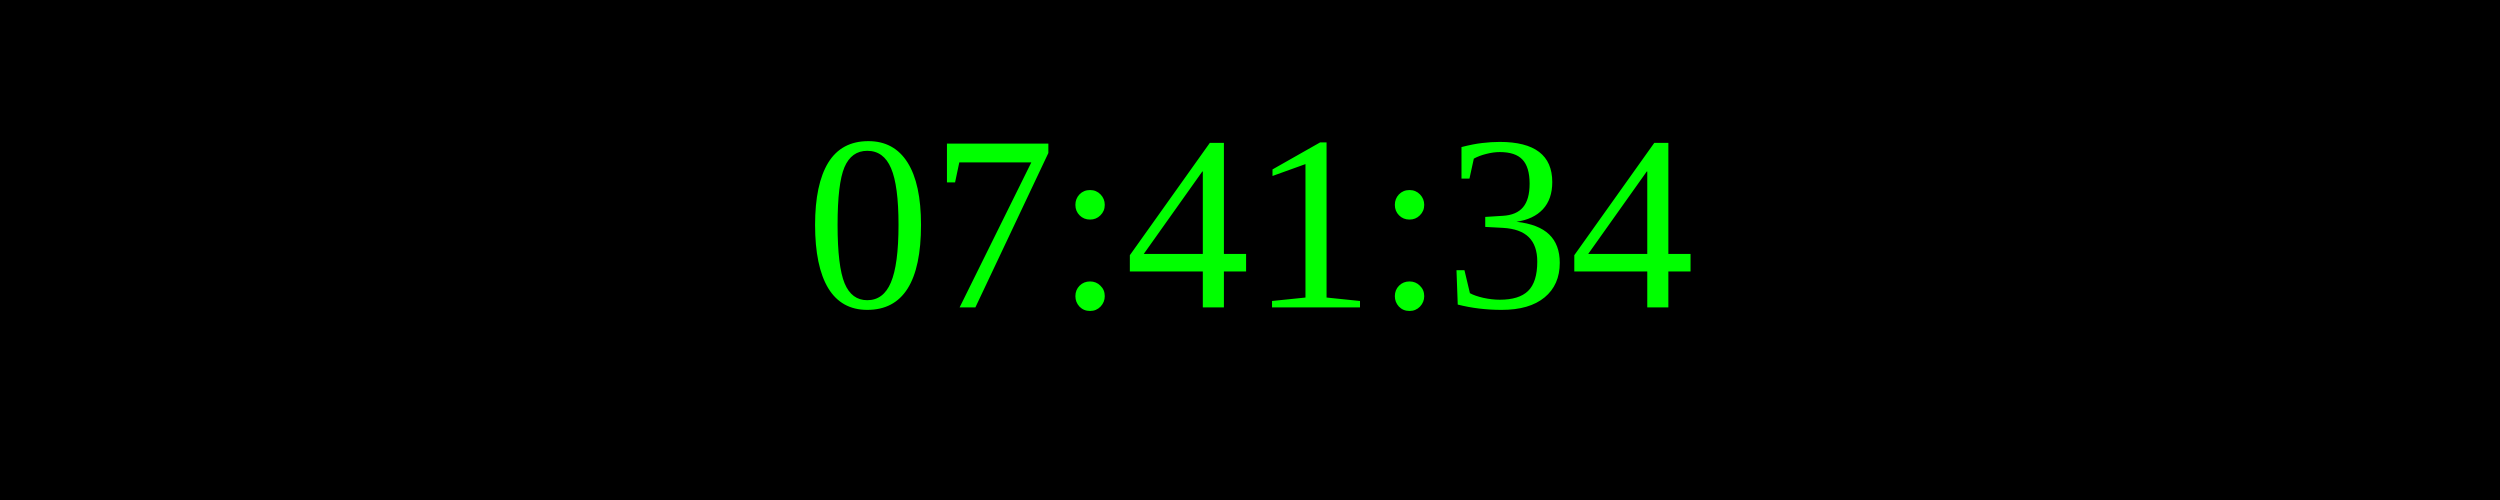
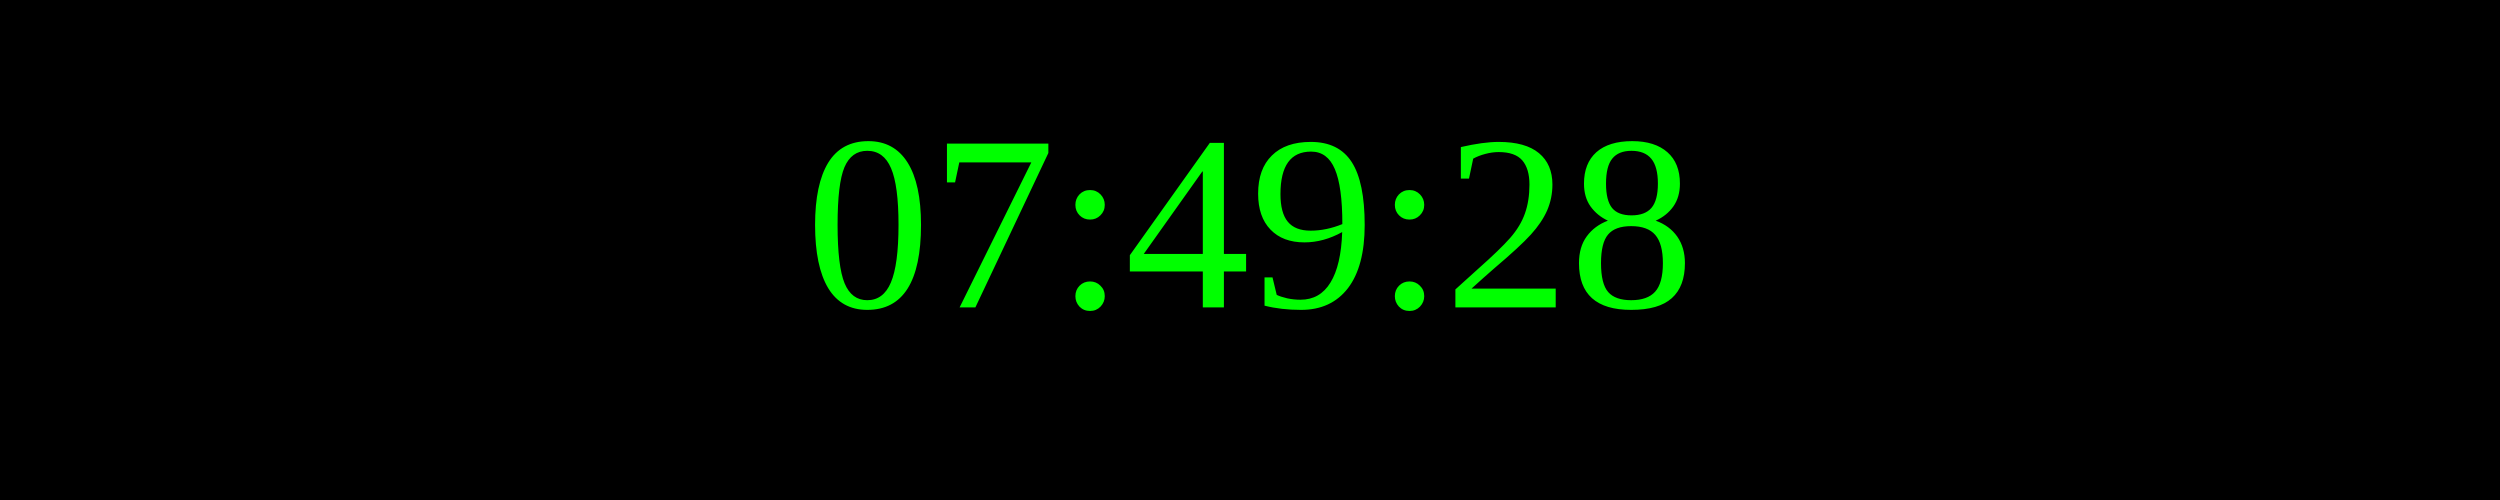
<svg xmlns="http://www.w3.org/2000/svg" width="250" height="50">
  <rect width="100%" height="100%" fill="black" />
  <text x="50%" y="50%" font-size="25" fill="lime" text-anchor="middle" dominant-baseline="middle">
- 07:41:34
+ 07:49:28
</text>
</svg>
